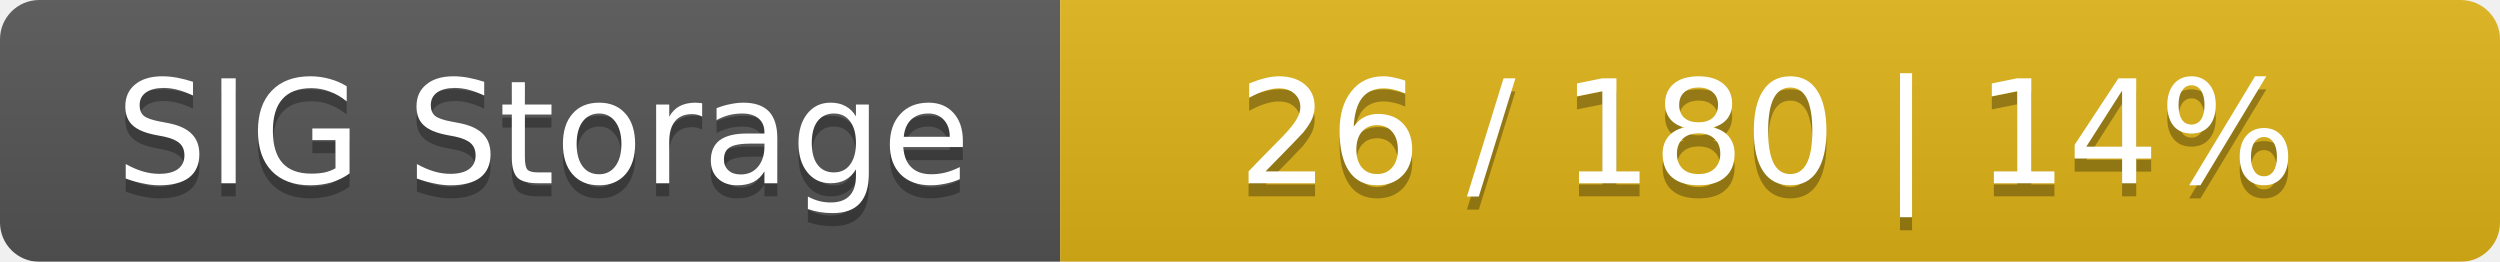
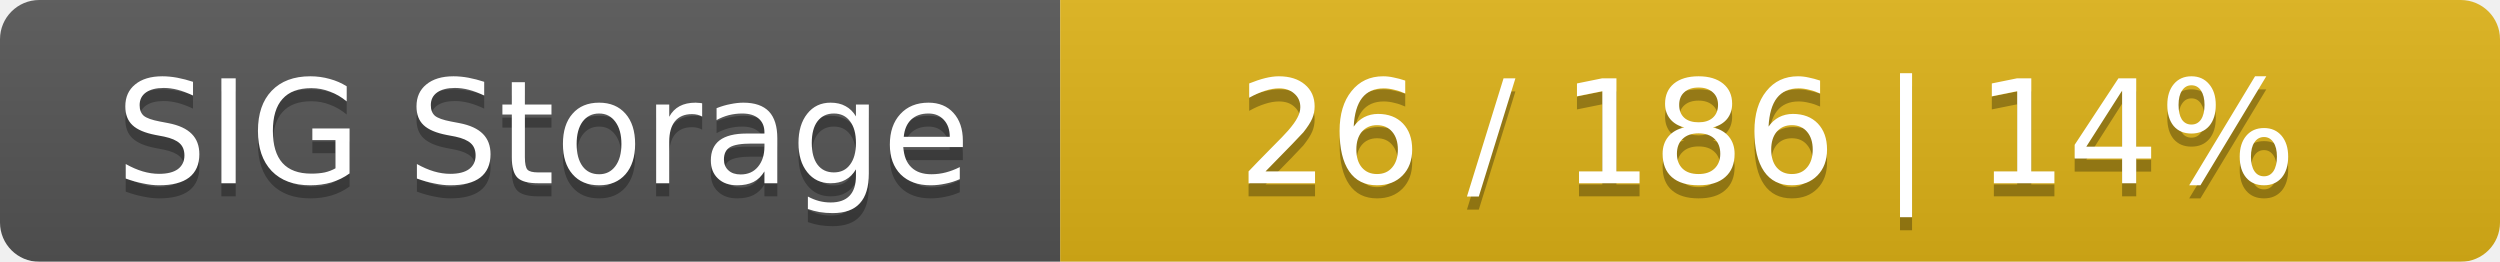
<svg xmlns="http://www.w3.org/2000/svg" width="191" height="20">
  <linearGradient id="smooth" x2="0" y2="100%">
    <stop offset="0" stop-color="#bbb" stop-opacity=".1" />
    <stop offset="1" stop-opacity=".1" />
  </linearGradient>
  <mask id="round">
    <rect width="191" height="20" rx="3" fill="#fff" />
  </mask>
  <g mask="url(#round)">
    <rect width="81" height="20" fill="#555" />
    <rect x="81" width="110" height="20" fill="#dfb317" />
    <rect width="191" height="20" fill="url(#smooth)" />
  </g>
  <g fill="#fff" text-anchor="middle" font-family="DejaVu Sans,Verdana,Geneva,sans-serif" font-size="11">
    <text x="41.5" y="15" fill="#010101" fill-opacity=".3">SIG Storage</text>
    <text x="41.5" y="14">SIG Storage</text>
-     <text x="135" y="15" fill="#010101" fill-opacity=".3">26 / 180    |    14%</text>
-     <text x="135" y="14">26 / 180    |    14%</text>
+     <text x="135" y="15" fill="#010101" fill-opacity=".3">26 / 186    |    14%</text>
+     <text x="135" y="14">26 / 186    |    14%</text>
  </g>
</svg>
